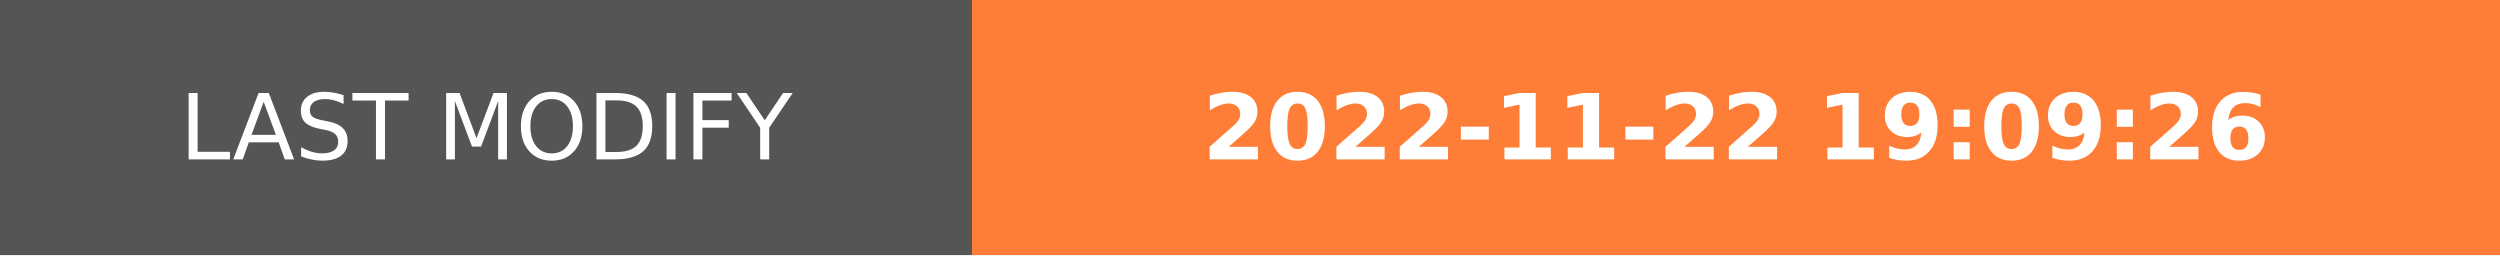
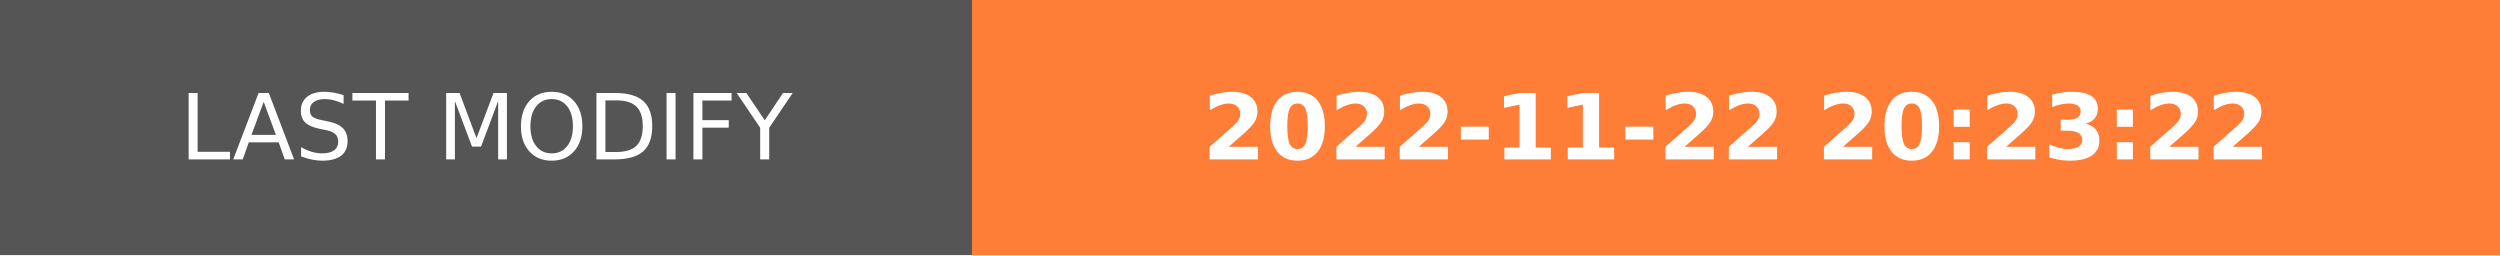
- <svg xmlns="http://www.w3.org/2000/svg" width="274.5" height="28" role="img" aria-label="LAST MODIFY: 2022-11-22 19:09:26">
+ <svg xmlns="http://www.w3.org/2000/svg" width="274.5" height="28" role="img" aria-label="LAST MODIFY: 2022-11-22 20:23:22">
  <g shape-rendering="crispEdges">
    <rect width="106.75" height="28" fill="#555" />
    <rect x="106.75" width="167.75" height="28" fill="#fe7d37" />
  </g>
  <g fill="#fff" text-anchor="middle" font-family="Verdana,Geneva,DejaVu Sans,sans-serif" text-rendering="geometricPrecision" font-size="100">
    <text transform="scale(.1)" x="533.75" y="175" textLength="827.5" fill="#fff">LAST MODIFY</text>
-     <text transform="scale(.1)" x="1906.25" y="175" textLength="1437.5" fill="#fff" font-weight="bold">2022-11-22 19:09:26</text>
+     <text transform="scale(.1)" x="1906.25" y="175" textLength="1437.5" fill="#fff" font-weight="bold">2022-11-22 20:23:22</text>
  </g>
</svg>
